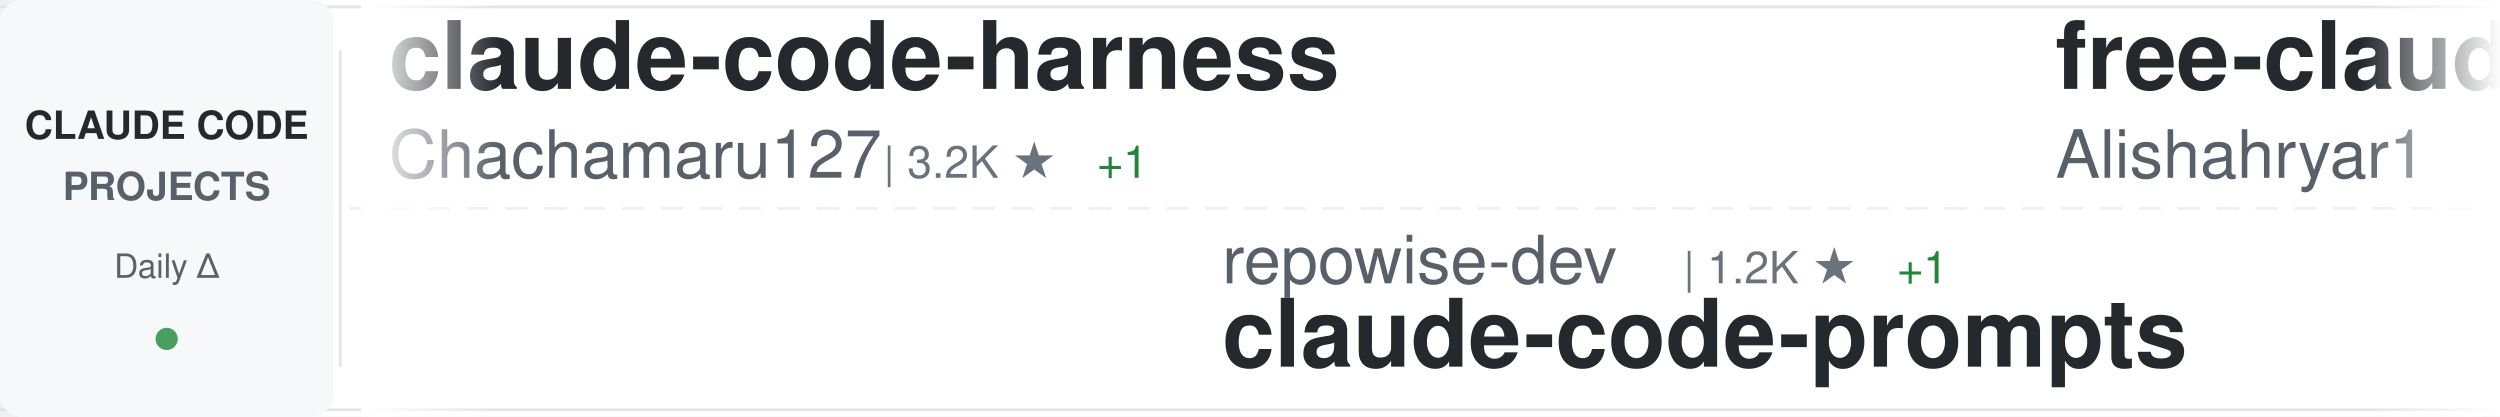
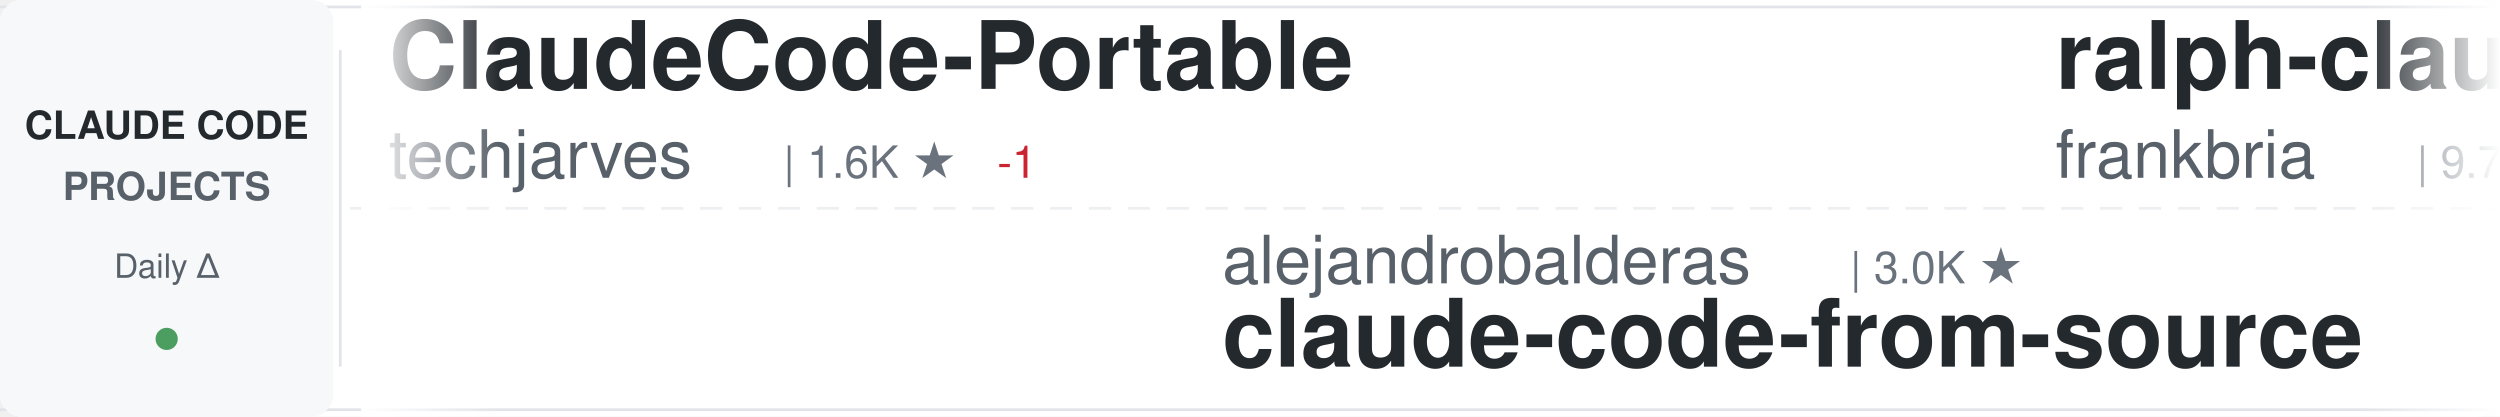
<svg xmlns="http://www.w3.org/2000/svg" width="900" height="150">
  <defs>
    <linearGradient id="awesomeLeftFade" x1="0%" y1="0%" x2="100%" y2="0%">
      <stop offset="0%" style="stop-color:#ffffff;stop-opacity:1" />
      <stop offset="100%" style="stop-color:#ffffff;stop-opacity:0" />
    </linearGradient>
    <linearGradient id="awesomeRightFade" x1="0%" y1="0%" x2="100%" y2="0%">
      <stop offset="0%" style="stop-color:#ffffff;stop-opacity:0" />
      <stop offset="100%" style="stop-color:#ffffff;stop-opacity:1" />
    </linearGradient>
  </defs>
  <rect width="900" height="150" fill="#ffffff" rx="8" />
  <rect x="0" y="2" width="900" height="1" fill="#e1e4e8" />
  <rect x="0" y="147" width="900" height="1" fill="#e1e4e8" />
  <line x1="0" y1="75" x2="900" y2="75" stroke="#e1e4e8" stroke-width="1" stroke-dasharray="8 6" opacity="0.6" />
  <rect x="0" y="0" width="120" height="150" fill="#f6f8fa" rx="8" />
  <text x="60" y="50" font-family="-apple-system, BlinkMacSystemFont, 'Segoe UI', Helvetica, Arial, sans-serif" font-size="14" font-weight="600" fill="#24292e" text-anchor="middle">CLAUDE CODE</text>
  <text x="60" y="72" font-family="-apple-system, BlinkMacSystemFont, 'Segoe UI', Helvetica, Arial, sans-serif" font-size="14" font-weight="600" fill="#586069" text-anchor="middle">PROJECTS</text>
  <text x="60" y="100" font-family="-apple-system, BlinkMacSystemFont, 'Segoe UI', Helvetica, Arial, sans-serif" font-size="12" font-weight="500" fill="#586069" text-anchor="middle">Daily Δ</text>
  <circle cx="60" cy="122" r="4" fill="#22863a" opacity="0.8" />
  <rect x="122" y="18" width="1" height="114" fill="#e1e4e8" />
  <clipPath id="awesomeTickerClip">
    <rect x="130" y="0" width="770" height="150" />
  </clipPath>
  <g clip-path="url(#awesomeTickerClip)">
    <g id="awesomeTickerItems">
      <animateTransform attributeName="transform" attributeType="XML" type="translate" from="0 0" to="-3000 0" dur="54s" repeatCount="indefinite" />
      <g transform="translate(0, 0)">
-         <text x="140" y="32" font-family="-apple-system, BlinkMacSystemFont, 'Segoe UI', Helvetica, Arial, sans-serif" font-size="34" font-weight="600" fill="#24292e">claude-code-harness</text>
-         <text x="140" y="64" font-family="-apple-system, BlinkMacSystemFont, 'Segoe UI', Helvetica, Arial, sans-serif" font-size="24" font-weight="400" fill="#586069">Chachamaru127</text>
-         <text x="318" y="64" font-family="-apple-system, BlinkMacSystemFont, 'Segoe UI', Helvetica, Arial, sans-serif" font-size="16" font-weight="500" fill="#6a737d">| 3.2K ★</text>
-         <text x="395" y="64" font-family="-apple-system, BlinkMacSystemFont, 'Segoe UI', Helvetica, Arial, sans-serif" font-size="16" font-weight="500" fill="#22863a"> +1</text>
+         <text x="140" y="32" font-family="-apple-system, BlinkMacSystemFont, 'Segoe UI', Helvetica, Arial, sans-serif" font-size="34" font-weight="600" fill="#24292e">ClaudeCode-Portable</text>
+         <text x="140" y="64" font-family="-apple-system, BlinkMacSystemFont, 'Segoe UI', Helvetica, Arial, sans-serif" font-size="24" font-weight="400" fill="#586069">techjarves</text>
+         <text x="282" y="64" font-family="-apple-system, BlinkMacSystemFont, 'Segoe UI', Helvetica, Arial, sans-serif" font-size="16" font-weight="500" fill="#6a737d">| 1.6K ★</text>
+         <text x="359" y="64" font-family="-apple-system, BlinkMacSystemFont, 'Segoe UI', Helvetica, Arial, sans-serif" font-size="16" font-weight="500" fill="#cb2431"> -1</text>
      </g>
      <g transform="translate(300, 0)">
-         <text x="140" y="102" font-family="-apple-system, BlinkMacSystemFont, 'Segoe UI', Helvetica, Arial, sans-serif" font-size="24" font-weight="400" fill="#586069">repowise-dev</text>
-         <text x="306" y="102" font-family="-apple-system, BlinkMacSystemFont, 'Segoe UI', Helvetica, Arial, sans-serif" font-size="16" font-weight="500" fill="#6a737d">| 1.2K ★</text>
-         <text x="383" y="102" font-family="-apple-system, BlinkMacSystemFont, 'Segoe UI', Helvetica, Arial, sans-serif" font-size="16" font-weight="500" fill="#22863a"> +1</text>
-         <text x="140" y="132" font-family="-apple-system, BlinkMacSystemFont, 'Segoe UI', Helvetica, Arial, sans-serif" font-size="34" font-weight="600" fill="#24292e">claude-code-prompts</text>
+         <text x="140" y="102" font-family="-apple-system, BlinkMacSystemFont, 'Segoe UI', Helvetica, Arial, sans-serif" font-size="24" font-weight="400" fill="#586069">alejandrobalderas</text>
+         <text x="366" y="102" font-family="-apple-system, BlinkMacSystemFont, 'Segoe UI', Helvetica, Arial, sans-serif" font-size="16" font-weight="500" fill="#6a737d">| 3.0K ★</text>
+         <text x="140" y="132" font-family="-apple-system, BlinkMacSystemFont, 'Segoe UI', Helvetica, Arial, sans-serif" font-size="34" font-weight="600" fill="#24292e">claude-code-from-source</text>
      </g>
      <g transform="translate(600, 0)">
-         <text x="140" y="32" font-family="-apple-system, BlinkMacSystemFont, 'Segoe UI', Helvetica, Arial, sans-serif" font-size="34" font-weight="600" fill="#24292e">free-claude-code</text>
-         <text x="140" y="64" font-family="-apple-system, BlinkMacSystemFont, 'Segoe UI', Helvetica, Arial, sans-serif" font-size="24" font-weight="400" fill="#586069">Alishahryar1</text>
-         <text x="306" y="64" font-family="-apple-system, BlinkMacSystemFont, 'Segoe UI', Helvetica, Arial, sans-serif" font-size="16" font-weight="500" fill="#6a737d">| 58.9K ★</text>
-         <text x="392" y="64" font-family="-apple-system, BlinkMacSystemFont, 'Segoe UI', Helvetica, Arial, sans-serif" font-size="16" font-weight="500" fill="#22863a"> +689</text>
+         <text x="140" y="32" font-family="-apple-system, BlinkMacSystemFont, 'Segoe UI', Helvetica, Arial, sans-serif" font-size="34" font-weight="600" fill="#24292e">ralph-claude-code</text>
+         <text x="140" y="64" font-family="-apple-system, BlinkMacSystemFont, 'Segoe UI', Helvetica, Arial, sans-serif" font-size="24" font-weight="400" fill="#586069">frankbria</text>
+         <text x="270" y="64" font-family="-apple-system, BlinkMacSystemFont, 'Segoe UI', Helvetica, Arial, sans-serif" font-size="16" font-weight="500" fill="#6a737d">| 9.7K ★</text>
      </g>
      <g transform="translate(900, 0)">
-         <text x="140" y="102" font-family="-apple-system, BlinkMacSystemFont, 'Segoe UI', Helvetica, Arial, sans-serif" font-size="24" font-weight="400" fill="#586069">fuergaosi233</text>
-         <text x="306" y="102" font-family="-apple-system, BlinkMacSystemFont, 'Segoe UI', Helvetica, Arial, sans-serif" font-size="16" font-weight="500" fill="#6a737d">| 2.8K ★</text>
-         <text x="383" y="102" font-family="-apple-system, BlinkMacSystemFont, 'Segoe UI', Helvetica, Arial, sans-serif" font-size="16" font-weight="500" fill="#cb2431"> -1</text>
-         <text x="140" y="132" font-family="-apple-system, BlinkMacSystemFont, 'Segoe UI', Helvetica, Arial, sans-serif" font-size="34" font-weight="600" fill="#24292e">claude-code-proxy</text>
+         <text x="140" y="102" font-family="-apple-system, BlinkMacSystemFont, 'Segoe UI', Helvetica, Arial, sans-serif" font-size="24" font-weight="400" fill="#586069">ponponon</text>
+         <text x="258" y="102" font-family="-apple-system, BlinkMacSystemFont, 'Segoe UI', Helvetica, Arial, sans-serif" font-size="16" font-weight="500" fill="#6a737d">| 2.3K ★</text>
+         <text x="140" y="132" font-family="-apple-system, BlinkMacSystemFont, 'Segoe UI', Helvetica, Arial, sans-serif" font-size="34" font-weight="600" fill="#24292e">claude_code_src</text>
      </g>
      <g transform="translate(1200, 0)">
-         <text x="140" y="32" font-family="-apple-system, BlinkMacSystemFont, 'Segoe UI', Helvetica, Arial, sans-serif" font-size="34" font-weight="600" fill="#24292e">Claude-Code</text>
-         <text x="140" y="64" font-family="-apple-system, BlinkMacSystemFont, 'Segoe UI', Helvetica, Arial, sans-serif" font-size="24" font-weight="400" fill="#586069">pengchengneo</text>
-         <text x="306" y="64" font-family="-apple-system, BlinkMacSystemFont, 'Segoe UI', Helvetica, Arial, sans-serif" font-size="16" font-weight="500" fill="#6a737d">| 1.8K ★</text>
+         <text x="140" y="32" font-family="-apple-system, BlinkMacSystemFont, 'Segoe UI', Helvetica, Arial, sans-serif" font-size="34" font-weight="600" fill="#24292e">pi-vs-claude-code</text>
+         <text x="140" y="64" font-family="-apple-system, BlinkMacSystemFont, 'Segoe UI', Helvetica, Arial, sans-serif" font-size="24" font-weight="400" fill="#586069">disler</text>
+         <text x="234" y="64" font-family="-apple-system, BlinkMacSystemFont, 'Segoe UI', Helvetica, Arial, sans-serif" font-size="16" font-weight="500" fill="#6a737d">| 1.7K ★</text>
      </g>
      <g transform="translate(1500, 0)">
-         <text x="140" y="102" font-family="-apple-system, BlinkMacSystemFont, 'Segoe UI', Helvetica, Arial, sans-serif" font-size="24" font-weight="400" fill="#586069">ykdojo</text>
-         <text x="234" y="102" font-family="-apple-system, BlinkMacSystemFont, 'Segoe UI', Helvetica, Arial, sans-serif" font-size="16" font-weight="500" fill="#6a737d">| 10.2K ★</text>
-         <text x="320" y="102" font-family="-apple-system, BlinkMacSystemFont, 'Segoe UI', Helvetica, Arial, sans-serif" font-size="16" font-weight="500" fill="#22863a"> +4</text>
-         <text x="140" y="132" font-family="-apple-system, BlinkMacSystemFont, 'Segoe UI', Helvetica, Arial, sans-serif" font-size="34" font-weight="600" fill="#24292e">claude-code-tips</text>
+         <text x="140" y="102" font-family="-apple-system, BlinkMacSystemFont, 'Segoe UI', Helvetica, Arial, sans-serif" font-size="24" font-weight="400" fill="#586069">liuup</text>
+         <text x="222" y="102" font-family="-apple-system, BlinkMacSystemFont, 'Segoe UI', Helvetica, Arial, sans-serif" font-size="16" font-weight="500" fill="#6a737d">| 4.0K ★</text>
+         <text x="299" y="102" font-family="-apple-system, BlinkMacSystemFont, 'Segoe UI', Helvetica, Arial, sans-serif" font-size="16" font-weight="500" fill="#22863a"> +1</text>
+         <text x="140" y="132" font-family="-apple-system, BlinkMacSystemFont, 'Segoe UI', Helvetica, Arial, sans-serif" font-size="34" font-weight="600" fill="#24292e">claude-code-analysis</text>
      </g>
      <g transform="translate(1800, 0)">
-         <text x="140" y="32" font-family="-apple-system, BlinkMacSystemFont, 'Segoe UI', Helvetica, Arial, sans-serif" font-size="34" font-weight="600" fill="#24292e">claude-code-cli</text>
-         <text x="140" y="64" font-family="-apple-system, BlinkMacSystemFont, 'Segoe UI', Helvetica, Arial, sans-serif" font-size="24" font-weight="400" fill="#586069">huangserva</text>
-         <text x="282" y="64" font-family="-apple-system, BlinkMacSystemFont, 'Segoe UI', Helvetica, Arial, sans-serif" font-size="16" font-weight="500" fill="#6a737d">| 629 ★</text>
-         <text x="350" y="64" font-family="-apple-system, BlinkMacSystemFont, 'Segoe UI', Helvetica, Arial, sans-serif" font-size="16" font-weight="500" fill="#cb2431"> -1</text>
+         <text x="140" y="32" font-family="-apple-system, BlinkMacSystemFont, 'Segoe UI', Helvetica, Arial, sans-serif" font-size="34" font-weight="600" fill="#24292e">claude-code-showcase</text>
+         <text x="140" y="64" font-family="-apple-system, BlinkMacSystemFont, 'Segoe UI', Helvetica, Arial, sans-serif" font-size="24" font-weight="400" fill="#586069">ChrisWiles</text>
+         <text x="282" y="64" font-family="-apple-system, BlinkMacSystemFont, 'Segoe UI', Helvetica, Arial, sans-serif" font-size="16" font-weight="500" fill="#6a737d">| 6.1K ★</text>
      </g>
      <g transform="translate(2100, 0)">
-         <text x="140" y="102" font-family="-apple-system, BlinkMacSystemFont, 'Segoe UI', Helvetica, Arial, sans-serif" font-size="24" font-weight="400" fill="#586069">ccplugins</text>
-         <text x="270" y="102" font-family="-apple-system, BlinkMacSystemFont, 'Segoe UI', Helvetica, Arial, sans-serif" font-size="16" font-weight="500" fill="#6a737d">| 970 ★</text>
-         <text x="140" y="132" font-family="-apple-system, BlinkMacSystemFont, 'Segoe UI', Helvetica, Arial, sans-serif" font-size="34" font-weight="600" fill="#24292e">awesome-claude-code-plug...</text>
+         <text x="140" y="102" font-family="-apple-system, BlinkMacSystemFont, 'Segoe UI', Helvetica, Arial, sans-serif" font-size="24" font-weight="400" fill="#586069">Yuyz0112</text>
+         <text x="258" y="102" font-family="-apple-system, BlinkMacSystemFont, 'Segoe UI', Helvetica, Arial, sans-serif" font-size="16" font-weight="500" fill="#6a737d">| 2.4K ★</text>
+         <text x="335" y="102" font-family="-apple-system, BlinkMacSystemFont, 'Segoe UI', Helvetica, Arial, sans-serif" font-size="16" font-weight="500" fill="#22863a"> +1</text>
+         <text x="140" y="132" font-family="-apple-system, BlinkMacSystemFont, 'Segoe UI', Helvetica, Arial, sans-serif" font-size="34" font-weight="600" fill="#24292e">claude-code-reverse</text>
      </g>
      <g transform="translate(2400, 0)">
-         <text x="140" y="32" font-family="-apple-system, BlinkMacSystemFont, 'Segoe UI', Helvetica, Arial, sans-serif" font-size="34" font-weight="600" fill="#24292e">claude-code-telegram</text>
-         <text x="140" y="64" font-family="-apple-system, BlinkMacSystemFont, 'Segoe UI', Helvetica, Arial, sans-serif" font-size="24" font-weight="400" fill="#586069">overwirehq</text>
-         <text x="282" y="64" font-family="-apple-system, BlinkMacSystemFont, 'Segoe UI', Helvetica, Arial, sans-serif" font-size="16" font-weight="500" fill="#6a737d">| 2.8K ★</text>
-         <text x="359" y="64" font-family="-apple-system, BlinkMacSystemFont, 'Segoe UI', Helvetica, Arial, sans-serif" font-size="16" font-weight="500" fill="#22863a"> +1</text>
+         <text x="140" y="32" font-family="-apple-system, BlinkMacSystemFont, 'Segoe UI', Helvetica, Arial, sans-serif" font-size="34" font-weight="600" fill="#24292e">claude-code-video-toolki...</text>
+         <text x="140" y="64" font-family="-apple-system, BlinkMacSystemFont, 'Segoe UI', Helvetica, Arial, sans-serif" font-size="24" font-weight="400" fill="#586069">digitalsamba</text>
+         <text x="306" y="64" font-family="-apple-system, BlinkMacSystemFont, 'Segoe UI', Helvetica, Arial, sans-serif" font-size="16" font-weight="500" fill="#6a737d">| 2.2K ★</text>
+         <text x="383" y="64" font-family="-apple-system, BlinkMacSystemFont, 'Segoe UI', Helvetica, Arial, sans-serif" font-size="16" font-weight="500" fill="#22863a"> +2</text>
      </g>
      <g transform="translate(2700, 0)">
-         <text x="140" y="102" font-family="-apple-system, BlinkMacSystemFont, 'Segoe UI', Helvetica, Arial, sans-serif" font-size="24" font-weight="400" fill="#586069">darcyegb</text>
-         <text x="258" y="102" font-family="-apple-system, BlinkMacSystemFont, 'Segoe UI', Helvetica, Arial, sans-serif" font-size="16" font-weight="500" fill="#6a737d">| 774 ★</text>
-         <text x="326" y="102" font-family="-apple-system, BlinkMacSystemFont, 'Segoe UI', Helvetica, Arial, sans-serif" font-size="16" font-weight="500" fill="#22863a"> +1</text>
-         <text x="140" y="132" font-family="-apple-system, BlinkMacSystemFont, 'Segoe UI', Helvetica, Arial, sans-serif" font-size="34" font-weight="600" fill="#24292e">ClaudeCodeAgents</text>
+         <text x="140" y="102" font-family="-apple-system, BlinkMacSystemFont, 'Segoe UI', Helvetica, Arial, sans-serif" font-size="24" font-weight="400" fill="#586069">777genius</text>
+         <text x="270" y="102" font-family="-apple-system, BlinkMacSystemFont, 'Segoe UI', Helvetica, Arial, sans-serif" font-size="16" font-weight="500" fill="#6a737d">| 935 ★</text>
+         <text x="140" y="132" font-family="-apple-system, BlinkMacSystemFont, 'Segoe UI', Helvetica, Arial, sans-serif" font-size="34" font-weight="600" fill="#24292e">claude-code-source-code</text>
      </g>
      <g transform="translate(3000, 0)">
-         <text x="140" y="32" font-family="-apple-system, BlinkMacSystemFont, 'Segoe UI', Helvetica, Arial, sans-serif" font-size="34" font-weight="600" fill="#24292e">claude-code-harness</text>
-         <text x="140" y="64" font-family="-apple-system, BlinkMacSystemFont, 'Segoe UI', Helvetica, Arial, sans-serif" font-size="24" font-weight="400" fill="#586069">Chachamaru127</text>
-         <text x="318" y="64" font-family="-apple-system, BlinkMacSystemFont, 'Segoe UI', Helvetica, Arial, sans-serif" font-size="16" font-weight="500" fill="#6a737d">| 3.2K ★</text>
-         <text x="395" y="64" font-family="-apple-system, BlinkMacSystemFont, 'Segoe UI', Helvetica, Arial, sans-serif" font-size="16" font-weight="500" fill="#22863a"> +1</text>
+         <text x="140" y="32" font-family="-apple-system, BlinkMacSystemFont, 'Segoe UI', Helvetica, Arial, sans-serif" font-size="34" font-weight="600" fill="#24292e">ClaudeCode-Portable</text>
+         <text x="140" y="64" font-family="-apple-system, BlinkMacSystemFont, 'Segoe UI', Helvetica, Arial, sans-serif" font-size="24" font-weight="400" fill="#586069">techjarves</text>
+         <text x="282" y="64" font-family="-apple-system, BlinkMacSystemFont, 'Segoe UI', Helvetica, Arial, sans-serif" font-size="16" font-weight="500" fill="#6a737d">| 1.6K ★</text>
+         <text x="359" y="64" font-family="-apple-system, BlinkMacSystemFont, 'Segoe UI', Helvetica, Arial, sans-serif" font-size="16" font-weight="500" fill="#cb2431"> -1</text>
      </g>
      <g transform="translate(3300, 0)">
-         <text x="140" y="102" font-family="-apple-system, BlinkMacSystemFont, 'Segoe UI', Helvetica, Arial, sans-serif" font-size="24" font-weight="400" fill="#586069">repowise-dev</text>
-         <text x="306" y="102" font-family="-apple-system, BlinkMacSystemFont, 'Segoe UI', Helvetica, Arial, sans-serif" font-size="16" font-weight="500" fill="#6a737d">| 1.2K ★</text>
-         <text x="383" y="102" font-family="-apple-system, BlinkMacSystemFont, 'Segoe UI', Helvetica, Arial, sans-serif" font-size="16" font-weight="500" fill="#22863a"> +1</text>
-         <text x="140" y="132" font-family="-apple-system, BlinkMacSystemFont, 'Segoe UI', Helvetica, Arial, sans-serif" font-size="34" font-weight="600" fill="#24292e">claude-code-prompts</text>
+         <text x="140" y="102" font-family="-apple-system, BlinkMacSystemFont, 'Segoe UI', Helvetica, Arial, sans-serif" font-size="24" font-weight="400" fill="#586069">alejandrobalderas</text>
+         <text x="366" y="102" font-family="-apple-system, BlinkMacSystemFont, 'Segoe UI', Helvetica, Arial, sans-serif" font-size="16" font-weight="500" fill="#6a737d">| 3.0K ★</text>
+         <text x="140" y="132" font-family="-apple-system, BlinkMacSystemFont, 'Segoe UI', Helvetica, Arial, sans-serif" font-size="34" font-weight="600" fill="#24292e">claude-code-from-source</text>
      </g>
      <g transform="translate(3600, 0)">
-         <text x="140" y="32" font-family="-apple-system, BlinkMacSystemFont, 'Segoe UI', Helvetica, Arial, sans-serif" font-size="34" font-weight="600" fill="#24292e">free-claude-code</text>
-         <text x="140" y="64" font-family="-apple-system, BlinkMacSystemFont, 'Segoe UI', Helvetica, Arial, sans-serif" font-size="24" font-weight="400" fill="#586069">Alishahryar1</text>
-         <text x="306" y="64" font-family="-apple-system, BlinkMacSystemFont, 'Segoe UI', Helvetica, Arial, sans-serif" font-size="16" font-weight="500" fill="#6a737d">| 58.9K ★</text>
-         <text x="392" y="64" font-family="-apple-system, BlinkMacSystemFont, 'Segoe UI', Helvetica, Arial, sans-serif" font-size="16" font-weight="500" fill="#22863a"> +689</text>
+         <text x="140" y="32" font-family="-apple-system, BlinkMacSystemFont, 'Segoe UI', Helvetica, Arial, sans-serif" font-size="34" font-weight="600" fill="#24292e">ralph-claude-code</text>
+         <text x="140" y="64" font-family="-apple-system, BlinkMacSystemFont, 'Segoe UI', Helvetica, Arial, sans-serif" font-size="24" font-weight="400" fill="#586069">frankbria</text>
+         <text x="270" y="64" font-family="-apple-system, BlinkMacSystemFont, 'Segoe UI', Helvetica, Arial, sans-serif" font-size="16" font-weight="500" fill="#6a737d">| 9.7K ★</text>
      </g>
      <g transform="translate(3900, 0)">
-         <text x="140" y="102" font-family="-apple-system, BlinkMacSystemFont, 'Segoe UI', Helvetica, Arial, sans-serif" font-size="24" font-weight="400" fill="#586069">fuergaosi233</text>
-         <text x="306" y="102" font-family="-apple-system, BlinkMacSystemFont, 'Segoe UI', Helvetica, Arial, sans-serif" font-size="16" font-weight="500" fill="#6a737d">| 2.8K ★</text>
-         <text x="383" y="102" font-family="-apple-system, BlinkMacSystemFont, 'Segoe UI', Helvetica, Arial, sans-serif" font-size="16" font-weight="500" fill="#cb2431"> -1</text>
-         <text x="140" y="132" font-family="-apple-system, BlinkMacSystemFont, 'Segoe UI', Helvetica, Arial, sans-serif" font-size="34" font-weight="600" fill="#24292e">claude-code-proxy</text>
+         <text x="140" y="102" font-family="-apple-system, BlinkMacSystemFont, 'Segoe UI', Helvetica, Arial, sans-serif" font-size="24" font-weight="400" fill="#586069">ponponon</text>
+         <text x="258" y="102" font-family="-apple-system, BlinkMacSystemFont, 'Segoe UI', Helvetica, Arial, sans-serif" font-size="16" font-weight="500" fill="#6a737d">| 2.3K ★</text>
+         <text x="140" y="132" font-family="-apple-system, BlinkMacSystemFont, 'Segoe UI', Helvetica, Arial, sans-serif" font-size="34" font-weight="600" fill="#24292e">claude_code_src</text>
      </g>
    </g>
  </g>
  <rect x="130" y="0" width="50" height="150" fill="url(#awesomeLeftFade)" />
  <rect x="850" y="0" width="50" height="150" fill="url(#awesomeRightFade)" />
</svg>
